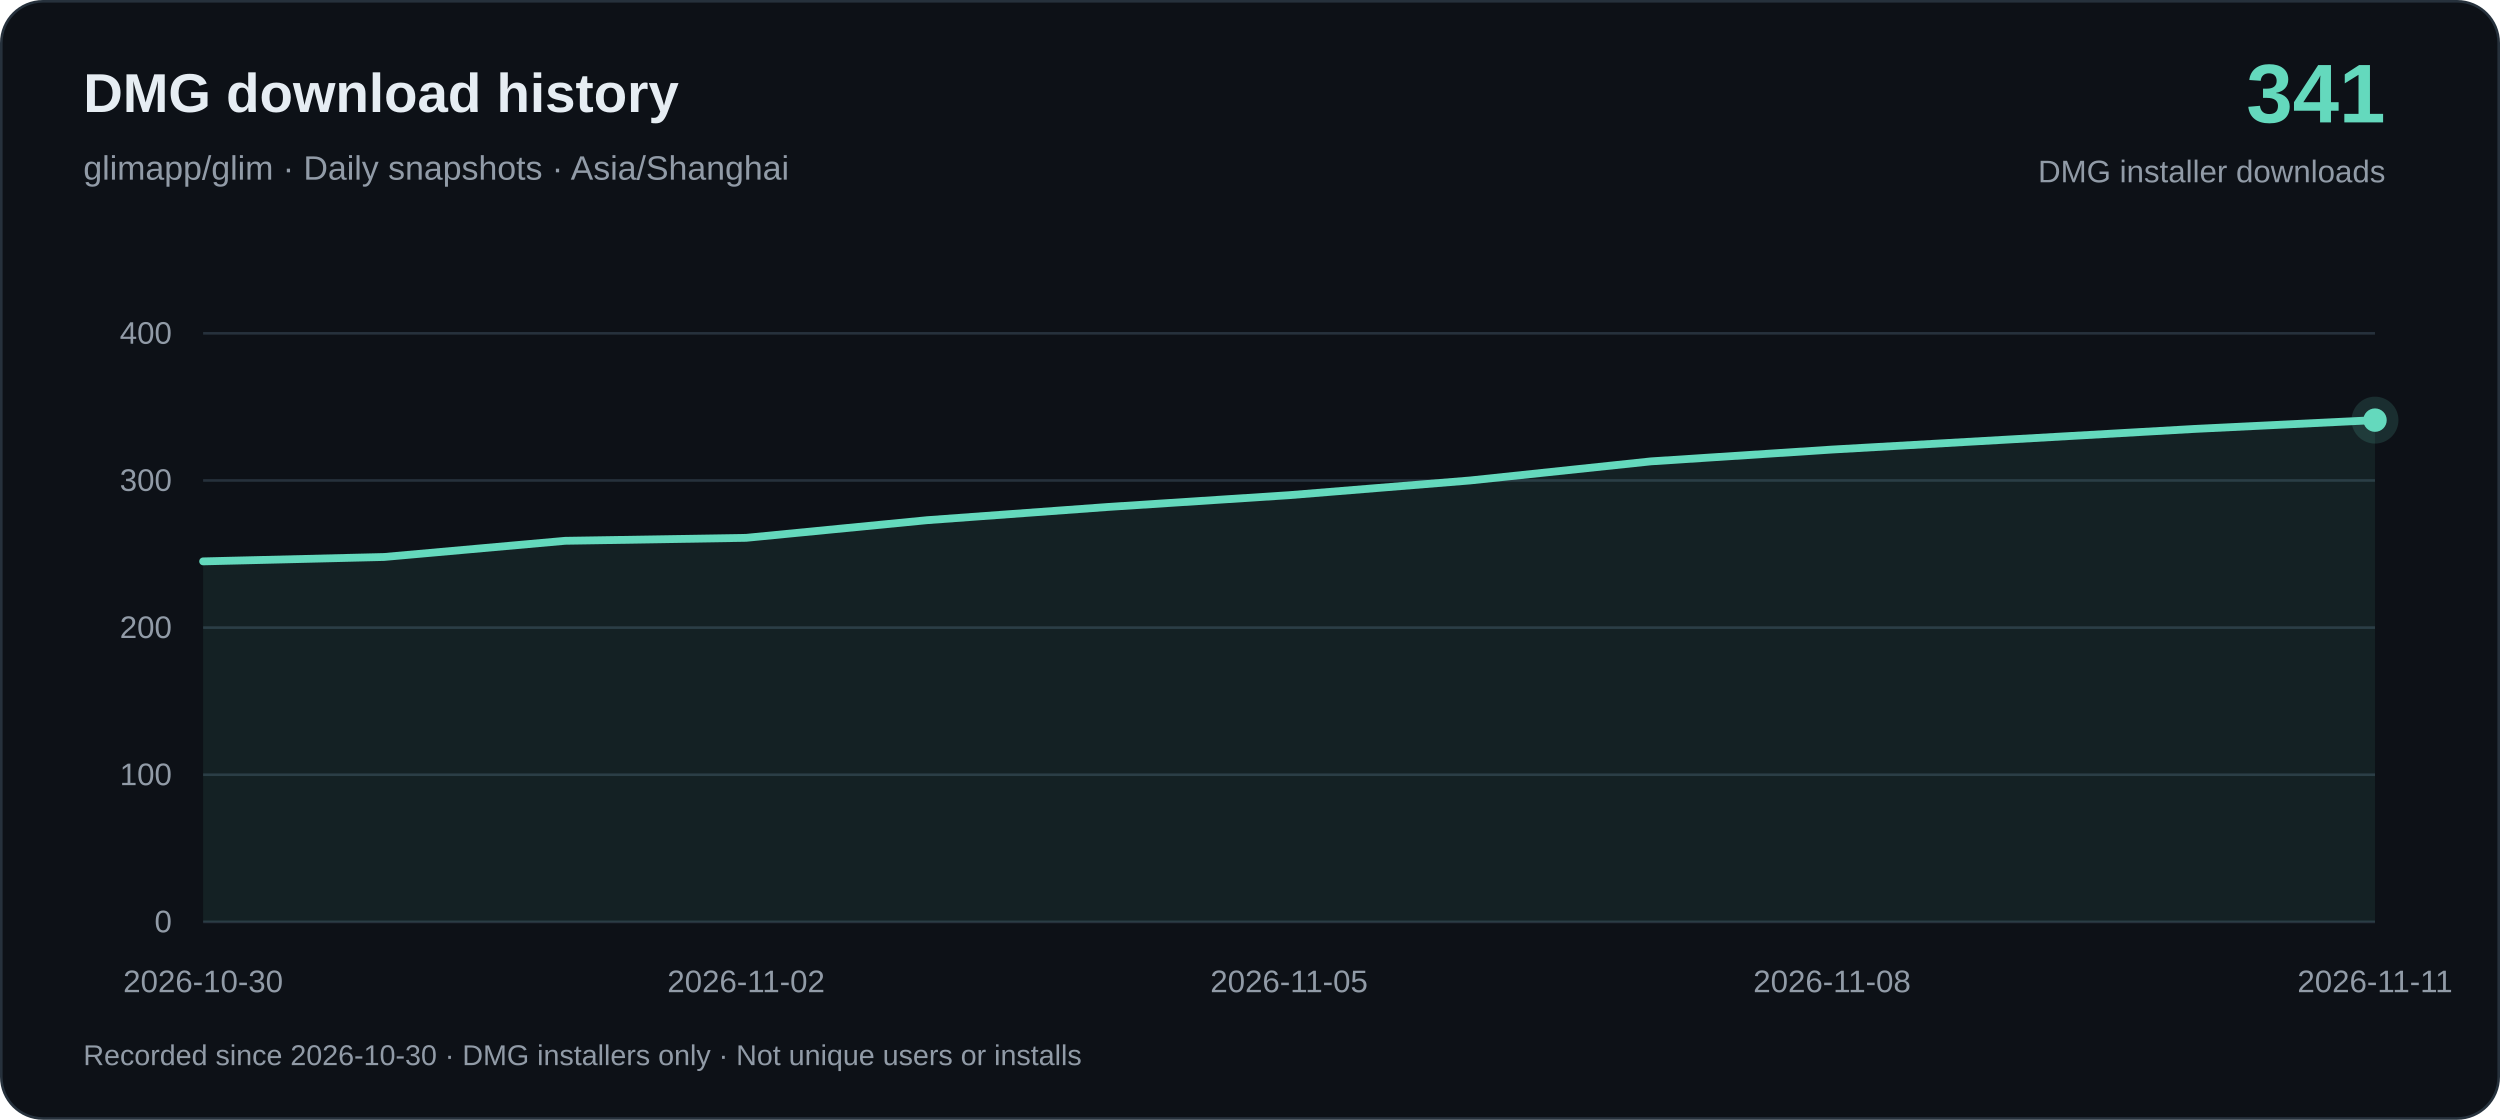
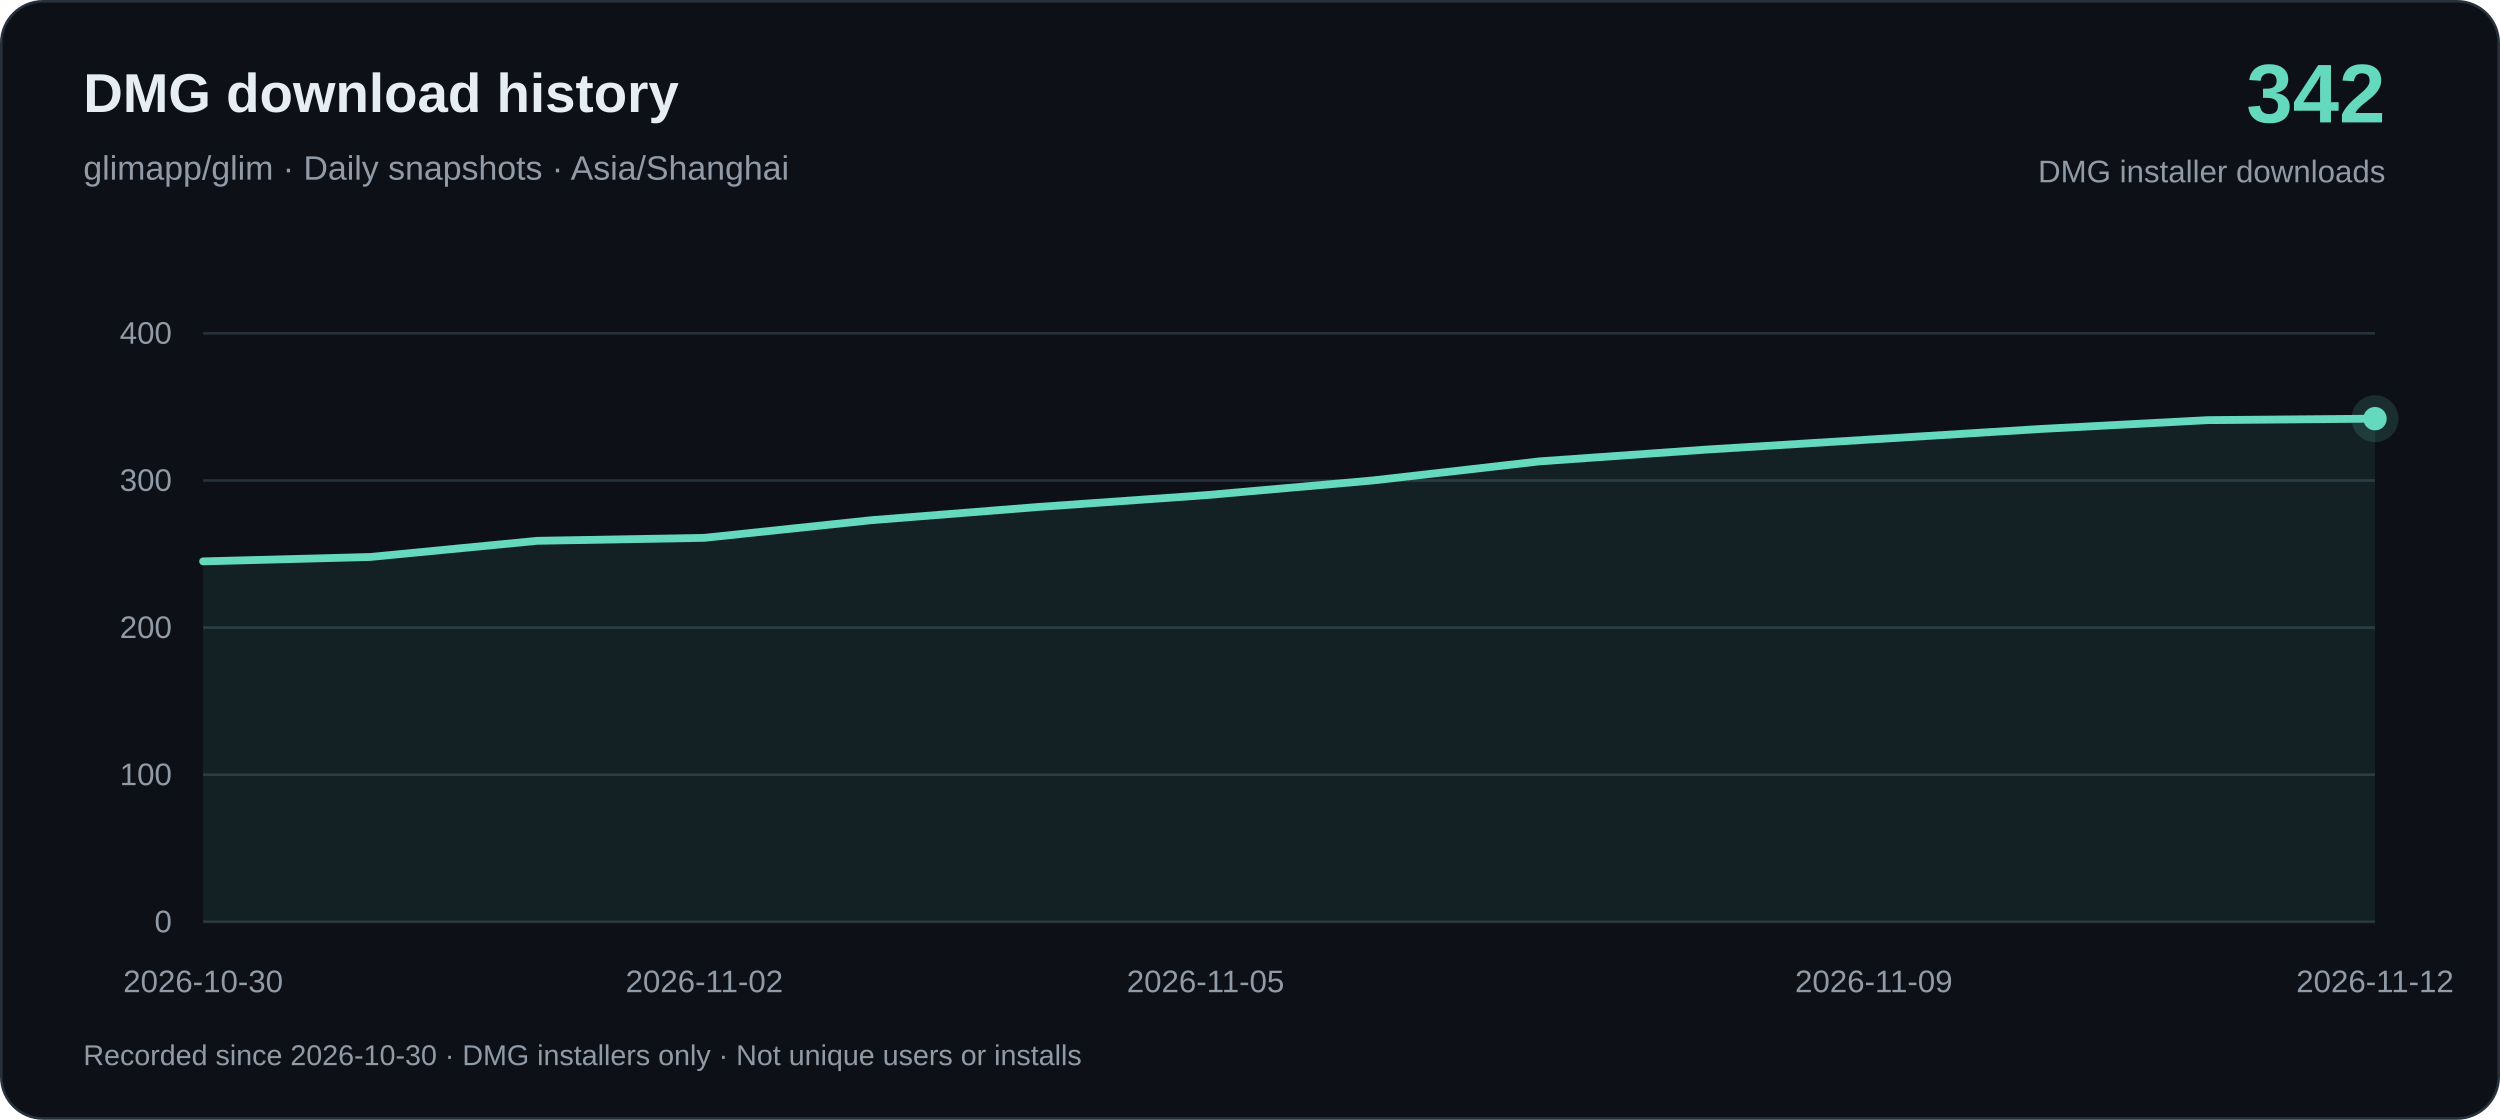
<svg xmlns="http://www.w3.org/2000/svg" width="960" height="430" viewBox="0 0 960 430" role="img" aria-labelledby="title desc">
  <rect x=".5" y=".5" width="959" height="429" rx="16" fill="#0d1117" stroke="#26313c" />
  <g font-family="-apple-system, BlinkMacSystemFont, Arial, sans-serif">
    <text x="32" y="43" fill="#e6edf3" font-size="21" font-weight="650">DMG download history</text>
    <text x="32" y="69" fill="#919ba7" font-size="13">glimapp/glim · Daily snapshots · Asia/Shanghai</text>
-     <text x="916" y="47" text-anchor="end" fill="#64d9bd" font-size="32" font-weight="700">341</text>
+     <text x="916" y="47" text-anchor="end" fill="#64d9bd" font-size="32" font-weight="700">342</text>
    <text x="916" y="70" text-anchor="end" fill="#919ba7" font-size="12">DMG installer downloads</text>
    <path d="M78 354H912" stroke="#26313c" />
    <text x="66" y="358" text-anchor="end" fill="#919ba7" font-size="12">0</text>
    <path d="M78 297.5H912" stroke="#26313c" />
    <text x="66" y="301.5" text-anchor="end" fill="#919ba7" font-size="12">100</text>
    <path d="M78 241H912" stroke="#26313c" />
    <text x="66" y="245" text-anchor="end" fill="#919ba7" font-size="12">200</text>
    <path d="M78 184.5H912" stroke="#26313c" />
    <text x="66" y="188.5" text-anchor="end" fill="#919ba7" font-size="12">300</text>
    <path d="M78 128H912" stroke="#26313c" />
    <text x="66" y="132" text-anchor="end" fill="#919ba7" font-size="12">400</text>
-     <path d="M78.00 215.57 L147.50 213.88 L217.00 207.67 L286.50 206.53 L356.00 199.75 L425.50 194.67 L495.00 190.15 L564.50 184.50 L634.00 177.16 L703.50 172.63 L773.00 168.68 L842.50 164.72 L912.00 161.33 L912.00 354 L78.00 354Z" fill="#64d9bd" fill-opacity=".08" />
-     <path d="M78.00 215.57 L147.50 213.88 L217.00 207.67 L286.50 206.53 L356.00 199.75 L425.50 194.67 L495.00 190.15 L564.50 184.50 L634.00 177.16 L703.50 172.63 L773.00 168.68 L842.50 164.72 L912.00 161.33" fill="none" stroke="#64d9bd" stroke-width="3" stroke-linejoin="round" stroke-linecap="round" />
+     <path d="M78.00 215.57 L142.15 213.88 L206.31 207.67 L270.46 206.53 L334.62 199.75 L398.77 194.67 L462.92 190.15 L527.08 184.50 L591.23 177.16 L655.38 172.63 L719.54 168.68 L783.69 164.72 L847.85 161.33 L912.00 160.77 L912.00 354 L78.00 354Z" fill="#64d9bd" fill-opacity=".08" />
+     <path d="M78.00 215.57 L142.15 213.88 L206.31 207.67 L270.46 206.53 L334.62 199.75 L398.77 194.67 L462.92 190.15 L527.08 184.50 L591.23 177.16 L655.38 172.63 L719.54 168.68 L783.69 164.72 L847.85 161.33 L912.00 160.77" fill="none" stroke="#64d9bd" stroke-width="3" stroke-linejoin="round" stroke-linecap="round" />
    <text x="78.00" y="381" text-anchor="middle" fill="#919ba7" font-size="12">2026-10-30</text>
-     <text x="286.50" y="381" text-anchor="middle" fill="#919ba7" font-size="12">2026-11-02</text>
-     <text x="495.00" y="381" text-anchor="middle" fill="#919ba7" font-size="12">2026-11-05</text>
-     <text x="703.50" y="381" text-anchor="middle" fill="#919ba7" font-size="12">2026-11-08</text>
-     <text x="912.00" y="381" text-anchor="middle" fill="#919ba7" font-size="12">2026-11-11</text>
-     <circle cx="912.00" cy="161.33" r="9" fill="#64d9bd" fill-opacity=".15" />
-     <circle cx="912.00" cy="161.33" r="4.5" fill="#64d9bd" />
+     <text x="270.46" y="381" text-anchor="middle" fill="#919ba7" font-size="12">2026-11-02</text>
+     <text x="462.92" y="381" text-anchor="middle" fill="#919ba7" font-size="12">2026-11-05</text>
+     <text x="719.54" y="381" text-anchor="middle" fill="#919ba7" font-size="12">2026-11-09</text>
+     <text x="912.00" y="381" text-anchor="middle" fill="#919ba7" font-size="12">2026-11-12</text>
+     <circle cx="912.00" cy="160.77" r="9" fill="#64d9bd" fill-opacity=".15" />
+     <circle cx="912.00" cy="160.77" r="4.5" fill="#64d9bd" />
    <text x="32" y="409" fill="#919ba7" font-size="11">Recorded since 2026-10-30 · DMG installers only · Not unique users or installs</text>
  </g>
</svg>
